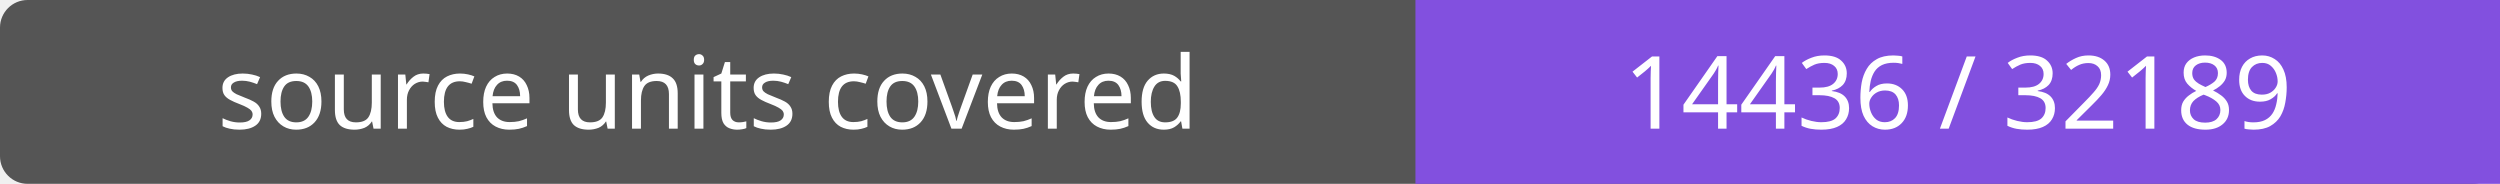
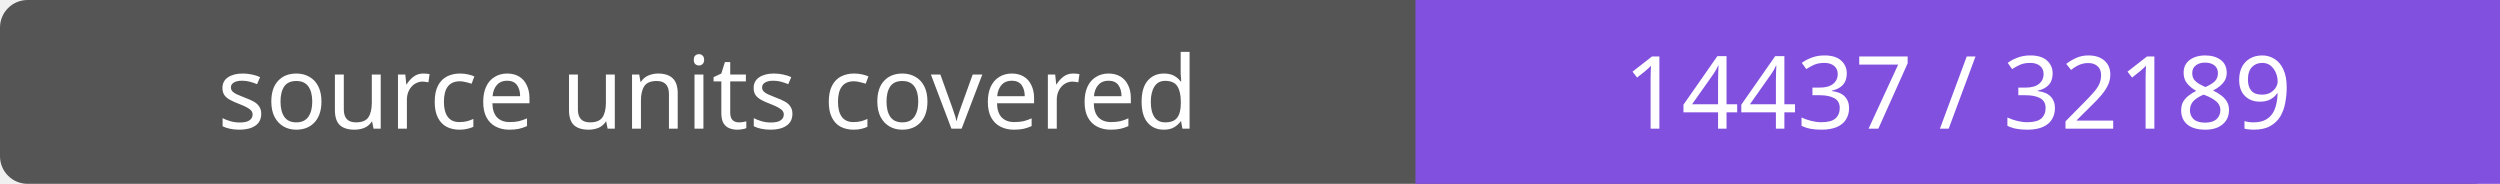
- <svg xmlns="http://www.w3.org/2000/svg" width="272" height="20" role="img" aria-label="source units covered: 14436 / 32189">
+ <svg xmlns="http://www.w3.org/2000/svg" width="272" height="20" role="img" aria-label="source units covered: 14437 / 32189">
  <rect width="272" height="20" rx="3" fill="#555" />
  <path fill="#8250df" d="M154 0h118v20H154z" />
  <g fill="#fff" text-anchor="middle" font-family="Verdana,sans-serif" font-size="11">
    <text x="77.0" y="14">source units covered</text>
-     <text x="213.0" y="14">14436 / 32189</text>
+     <text x="213.0" y="14">14437 / 32189</text>
  </g>
</svg>
